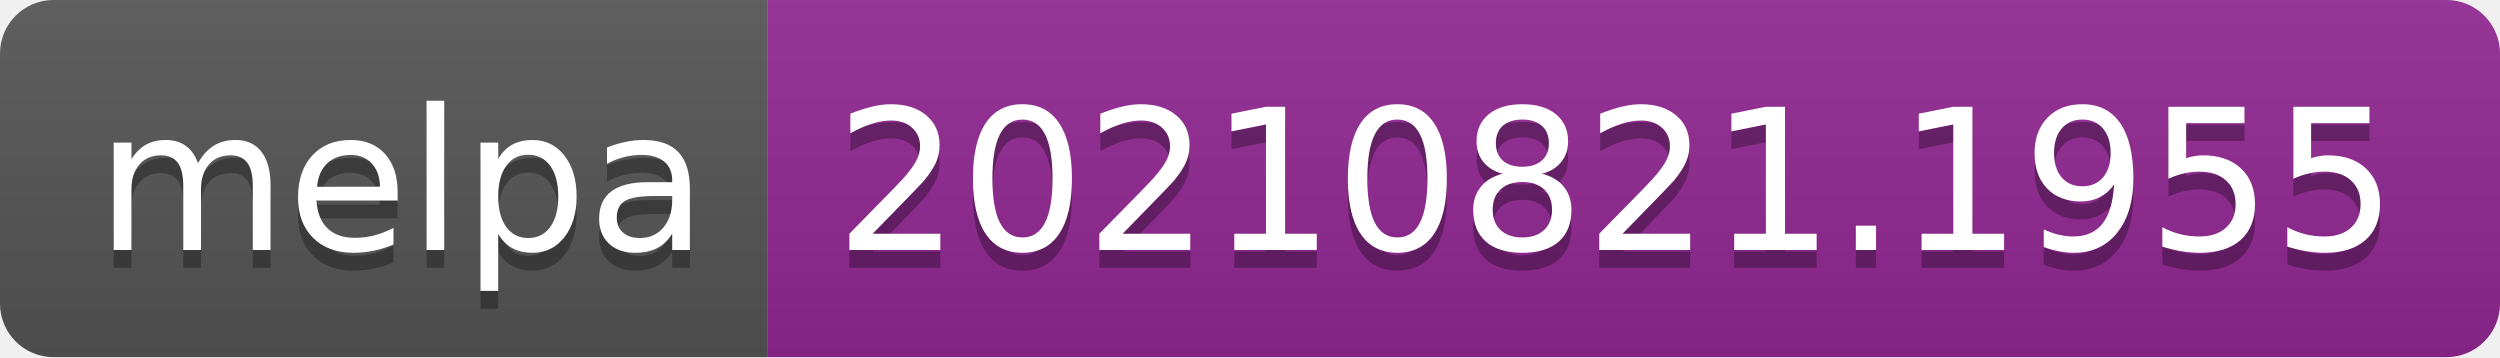
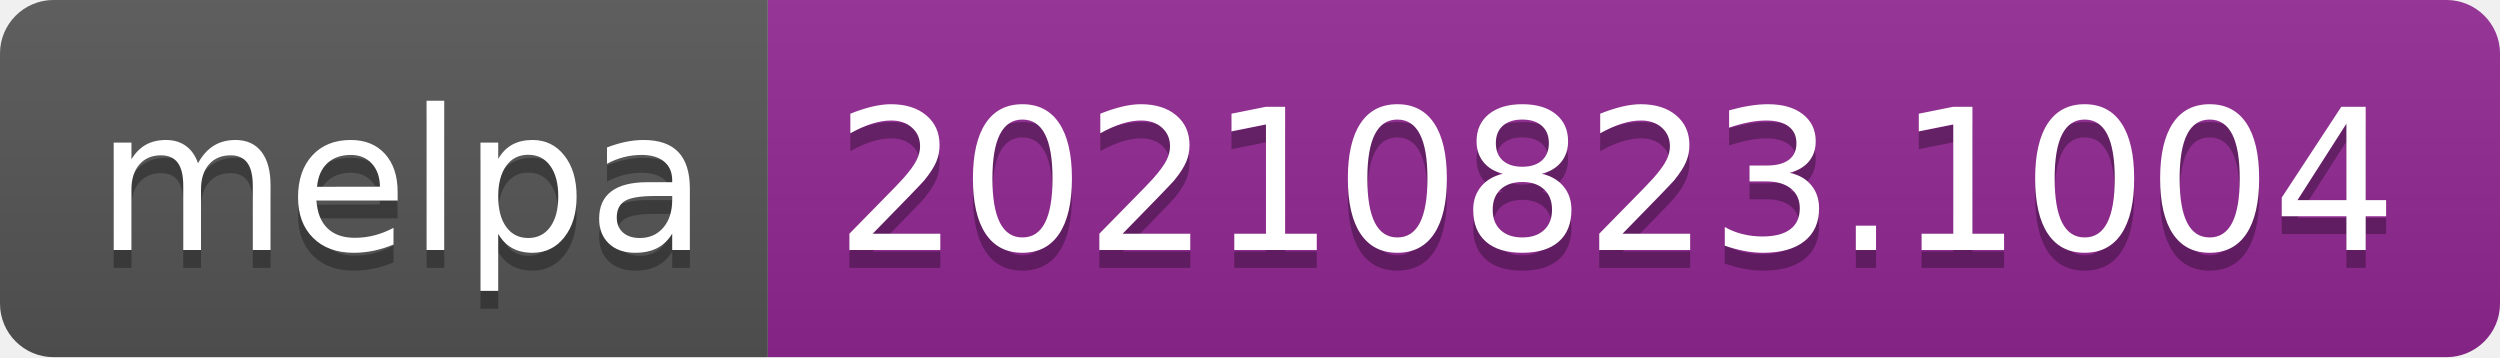
- <svg xmlns="http://www.w3.org/2000/svg" width="140" height="20" role="img" aria-label="melpa: 20210821.1955">
+ <svg xmlns="http://www.w3.org/2000/svg" width="140" height="20" role="img" aria-label="melpa: 20210823.1004">
  <linearGradient id="s" x2="0" y2="100%">
    <stop offset="0" stop-color="#bbb" stop-opacity=".1" />
    <stop offset="1" stop-opacity=".1" />
  </linearGradient>
  <clipPath id="r">
    <rect width="140" height="20" rx="3" fill="#fff" />
  </clipPath>
  <g clip-path="url(#r)">
    <rect width="43" height="20" fill="#555" />
    <rect x="43" width="97" height="20" fill="#922793" />
    <rect width="140" height="20" fill="url(#s)" />
  </g>
  <g fill="#fff" text-anchor="middle" font-family="Verdana,Geneva,DejaVu Sans,sans-serif" text-rendering="geometricPrecision" font-size="110">
    <text aria-hidden="true" x="225" y="150" fill="#010101" fill-opacity=".3" transform="scale(.1)" textLength="330">melpa</text>
    <text x="225" y="140" transform="scale(.1)" fill="#fff" textLength="330">melpa</text>
-     <text aria-hidden="true" x="905" y="150" fill="#010101" fill-opacity=".3" transform="scale(.1)" textLength="870">20210821.1955</text>
-     <text x="905" y="140" transform="scale(.1)" fill="#fff" textLength="870">20210821.1955</text>
+     <text aria-hidden="true" x="905" y="150" fill="#010101" fill-opacity=".3" transform="scale(.1)" textLength="870">20210823.1004</text>
+     <text x="905" y="140" transform="scale(.1)" fill="#fff" textLength="870">20210823.1004</text>
  </g>
</svg>
